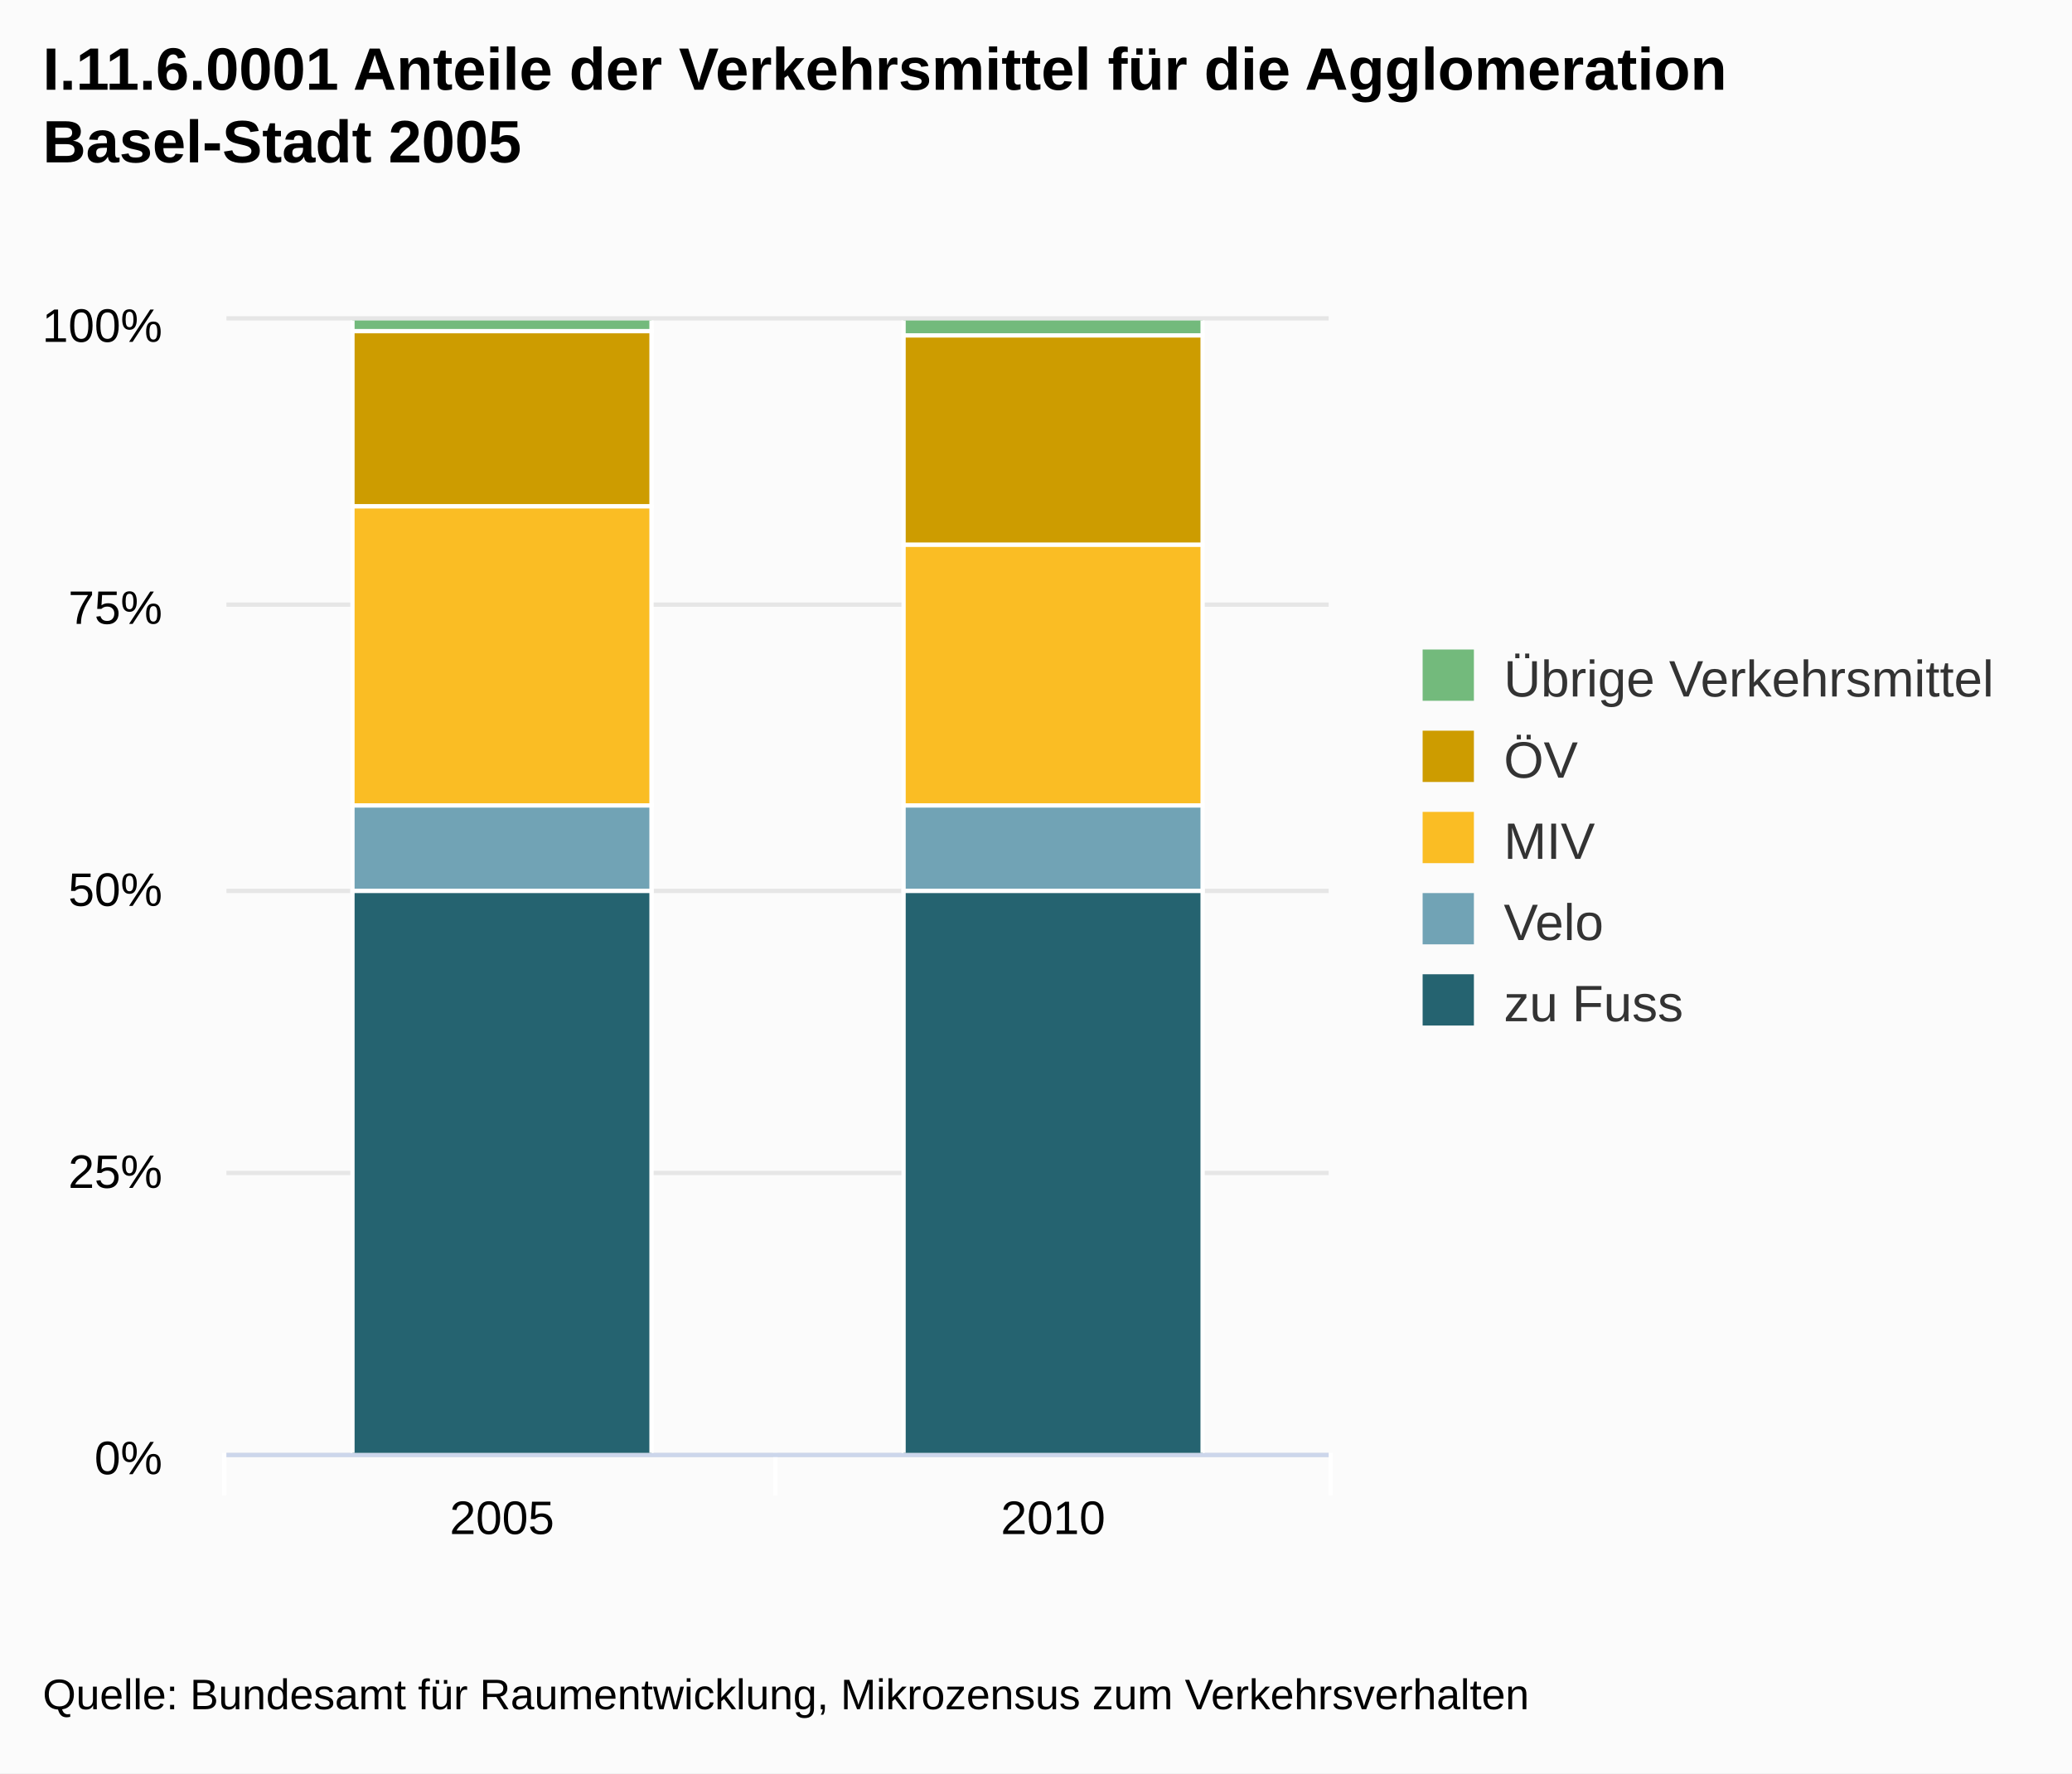
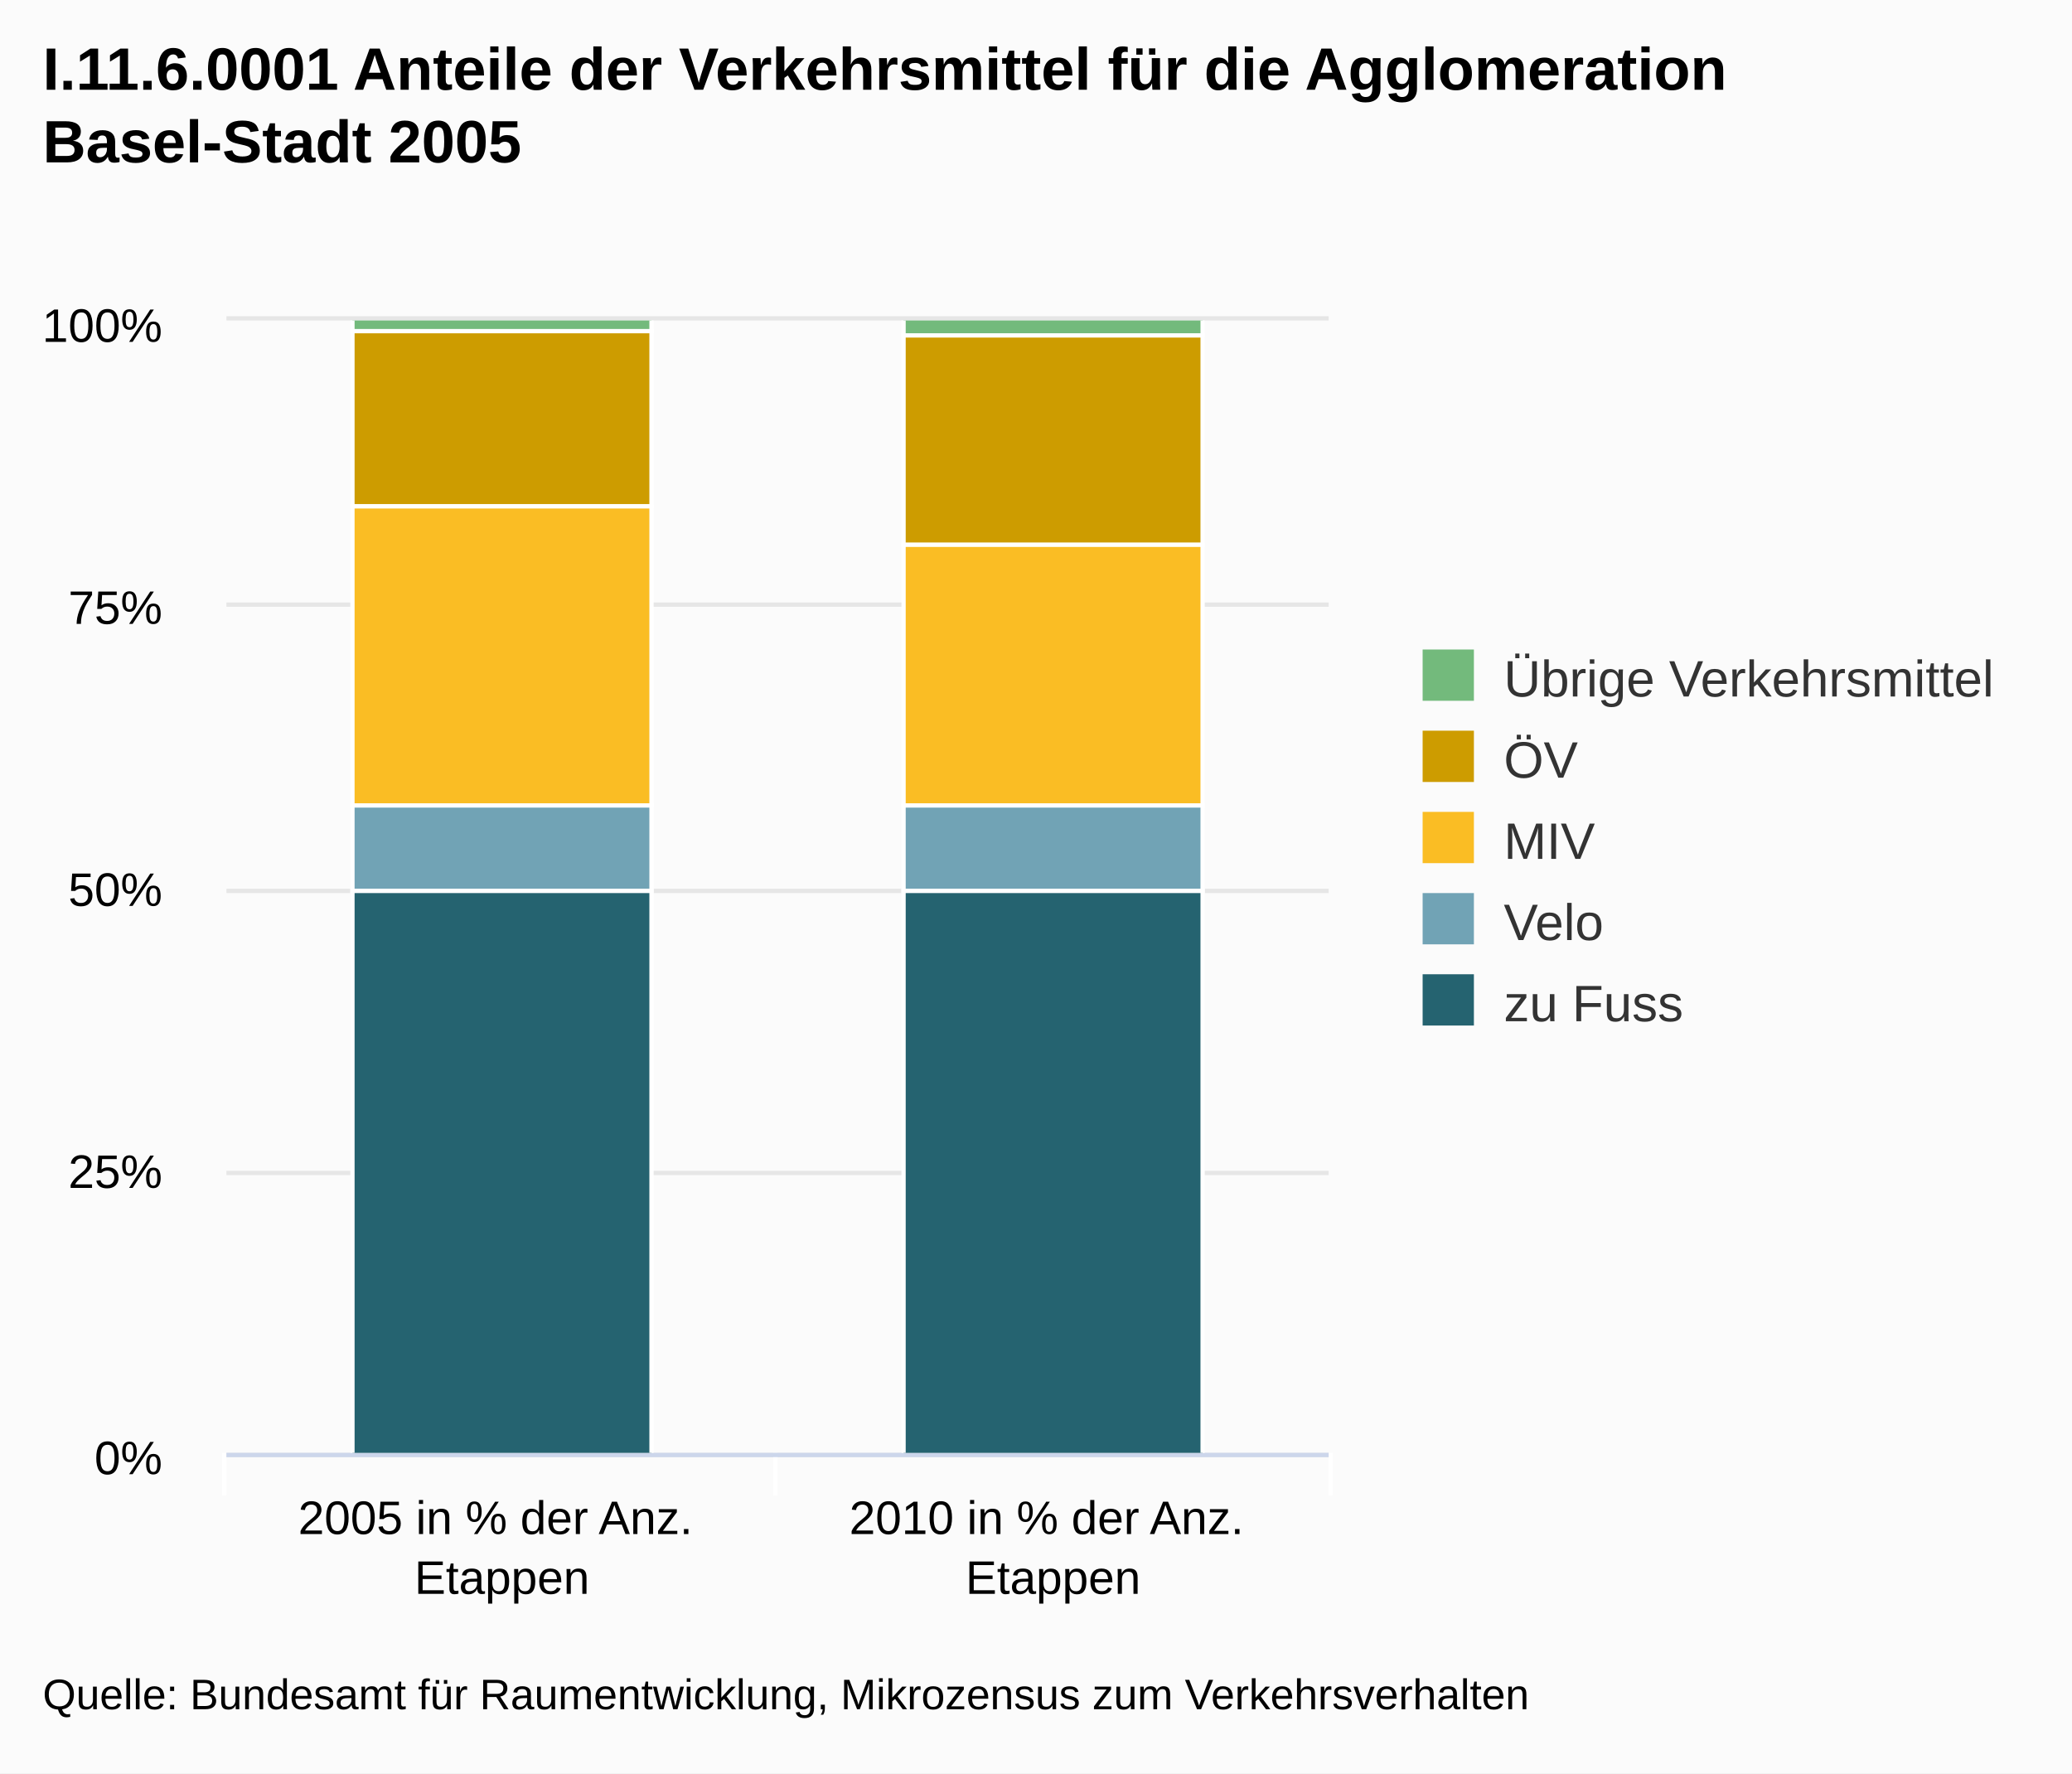
<svg xmlns="http://www.w3.org/2000/svg" class="highcharts-root" viewBox="0 0 485 415" font-family="Arial" font-size="12">
  <defs>
    <clipPath id="a">
      <path fill="none" d="M0 0h258v265H0z" />
    </clipPath>
  </defs>
  <rect fill="#fbfbfb" class="highcharts-background" width="485" height="415" rx="0" ry="0" />
  <path fill="none" class="highcharts-plot-background" d="M53 75h258v265H53z" />
  <g class="highcharts-grid highcharts-xaxis-grid">
    <path fill="none" class="highcharts-grid-line" d="M181.5 75v265m129-265v265M52.5 75v265" />
  </g>
  <g class="highcharts-grid highcharts-yaxis-grid">
    <path fill="none" stroke="#e6e6e6" class="highcharts-grid-line" d="M53 340.5h258m-258-66h258m-258-66h258m-258-67h258m-258-67h258" />
  </g>
  <path fill="none" class="highcharts-plot-border" d="M53 75h258v265H53z" />
  <g class="highcharts-axis highcharts-xaxis">
    <path fill="none" class="highcharts-tick" stroke="#FFF" d="M181.5 340v10m130-10v10m-259-10v10" />
    <path fill="none" class="highcharts-axis-line" stroke="#ccd6eb" d="M53 340.5h258" />
  </g>
  <g class="highcharts-axis highcharts-yaxis">
    <path fill="none" class="highcharts-axis-line" d="M53 75v265" />
  </g>
  <g class="highcharts-series-group">
    <g class="highcharts-series highcharts-series-0 highcharts-column-series highcharts-color-undefined highcharts-tracker" transform="translate(53 75)" clip-path="url(#a)">
      <path fill="#73ba7c" class="highcharts-point" stroke="#fff" d="M29.5-.5h70v3h-70zm129 0h70v4h-70z" />
    </g>
    <g class="highcharts-series highcharts-series-1 highcharts-column-series highcharts-color-undefined highcharts-tracker" transform="translate(53 75)" clip-path="url(#a)">
      <path fill="#cd9c00" class="highcharts-point" stroke="#fff" d="M29.5 2.5h70v41h-70zm129 1h70v49h-70z" />
    </g>
    <g class="highcharts-series highcharts-series-2 highcharts-column-series highcharts-color-undefined highcharts-tracker" transform="translate(53 75)" clip-path="url(#a)">
      <path fill="#fabd24" class="highcharts-point" stroke="#fff" d="M29.5 43.5h70v70h-70zm129 9h70v61h-70z" />
    </g>
    <g class="highcharts-series highcharts-series-3 highcharts-column-series highcharts-color-undefined highcharts-tracker" transform="translate(53 75)" clip-path="url(#a)">
      <path fill="#71a3b5" class="highcharts-point" stroke="#fff" d="M29.5 113.5h70v20h-70zm129 0h70v20h-70z" />
    </g>
    <g class="highcharts-series highcharts-series-4 highcharts-column-series highcharts-color-undefined highcharts-tracker" transform="translate(53 75)" clip-path="url(#a)">
      <path fill="#256370" class="highcharts-point" stroke="#fff" d="M29.5 133.5h70v132h-70zm129 0h70v132h-70z" />
    </g>
  </g>
  <text x="10" class="highcharts-title" y="21" color="#000" font-size="14" font-weight="700">
    <tspan>I.11.6.0001 Anteile der Verkehrsmittel für die Agglomeration</tspan>
    <tspan dy="17" x="10">Basel-Stadt 2005</tspan>
  </text>
  <g class="highcharts-legend" transform="translate(323 145)">
    <rect fill="none" class="highcharts-legend-box" rx="0" ry="0" width="152" height="106" />
    <g class="highcharts-legend-item highcharts-column-series highcharts-color-undefined highcharts-series-0">
      <text x="21" y="15" color="#333" font-weight="400" cursor="pointer" fill="#333" transform="translate(8 3)">
        <tspan>Übrige Verkehrsmittel</tspan>
      </text>
      <path fill="#73ba7c" class="highcharts-point" d="M10 7h12v12H10z" />
    </g>
    <g class="highcharts-legend-item highcharts-column-series highcharts-color-undefined highcharts-series-1">
      <text x="21" y="15" color="#333" font-weight="400" cursor="pointer" fill="#333" transform="translate(8 22)">
                ÖV
            </text>
      <path fill="#cd9c00" class="highcharts-point" d="M10 26h12v12H10z" />
    </g>
    <g class="highcharts-legend-item highcharts-column-series highcharts-color-undefined highcharts-series-2">
      <text x="21" y="15" color="#333" font-weight="400" cursor="pointer" fill="#333" transform="translate(8 41)">
                MIV
            </text>
      <path fill="#fabd24" class="highcharts-point" d="M10 45h12v12H10z" />
    </g>
    <g class="highcharts-legend-item highcharts-column-series highcharts-color-undefined highcharts-series-3">
      <text x="21" y="15" color="#333" font-weight="400" cursor="pointer" fill="#333" transform="translate(8 60)">
                Velo
            </text>
      <path fill="#71a3b5" class="highcharts-point" d="M10 64h12v12H10z" />
    </g>
    <g class="highcharts-legend-item highcharts-column-series highcharts-color-undefined highcharts-series-4">
      <text x="21" y="15" color="#333" font-weight="400" cursor="pointer" fill="#333" transform="translate(8 79)">
        <tspan>zu Fuss</tspan>
      </text>
      <path fill="#256370" class="highcharts-point" d="M10 83h12v12H10z" />
    </g>
  </g>
  <g class="highcharts-axis-labels highcharts-xaxis-labels" text-anchor="middle" color="#000" cursor="default" font-size="11">
    <text x="117.5" y="359">
-       <tspan>2005</tspan>
+       <tspan>2005 in % der Anz.</tspan>
+       <tspan dy="14" x="117.5">Etappen</tspan>
    </text>
    <text x="246.5" y="359">
-       <tspan>2010</tspan>
+       <tspan>2010 in % der Anz.</tspan>
+       <tspan dy="14" x="246.5">Etappen</tspan>
    </text>
  </g>
  <g class="highcharts-axis-labels highcharts-yaxis-labels" text-anchor="end" color="#000" cursor="default" font-size="11">
    <text x="38" y="345">
      <tspan>0%</tspan>
    </text>
    <text x="38" y="278">
      <tspan>25%</tspan>
    </text>
    <text x="38" y="212">
      <tspan>50%</tspan>
    </text>
    <text x="38" y="146">
      <tspan>75%</tspan>
    </text>
    <text x="38" y="80">
      <tspan>100%</tspan>
    </text>
  </g>
  <text x="10" class="highcharts-credits" y="400" cursor="default" color="#000" font-size="10">
    <tspan>Quelle: Bundesamt für Raumentwicklung, Mikrozensus zum Verkehrsverhalten</tspan>
  </text>
</svg>
